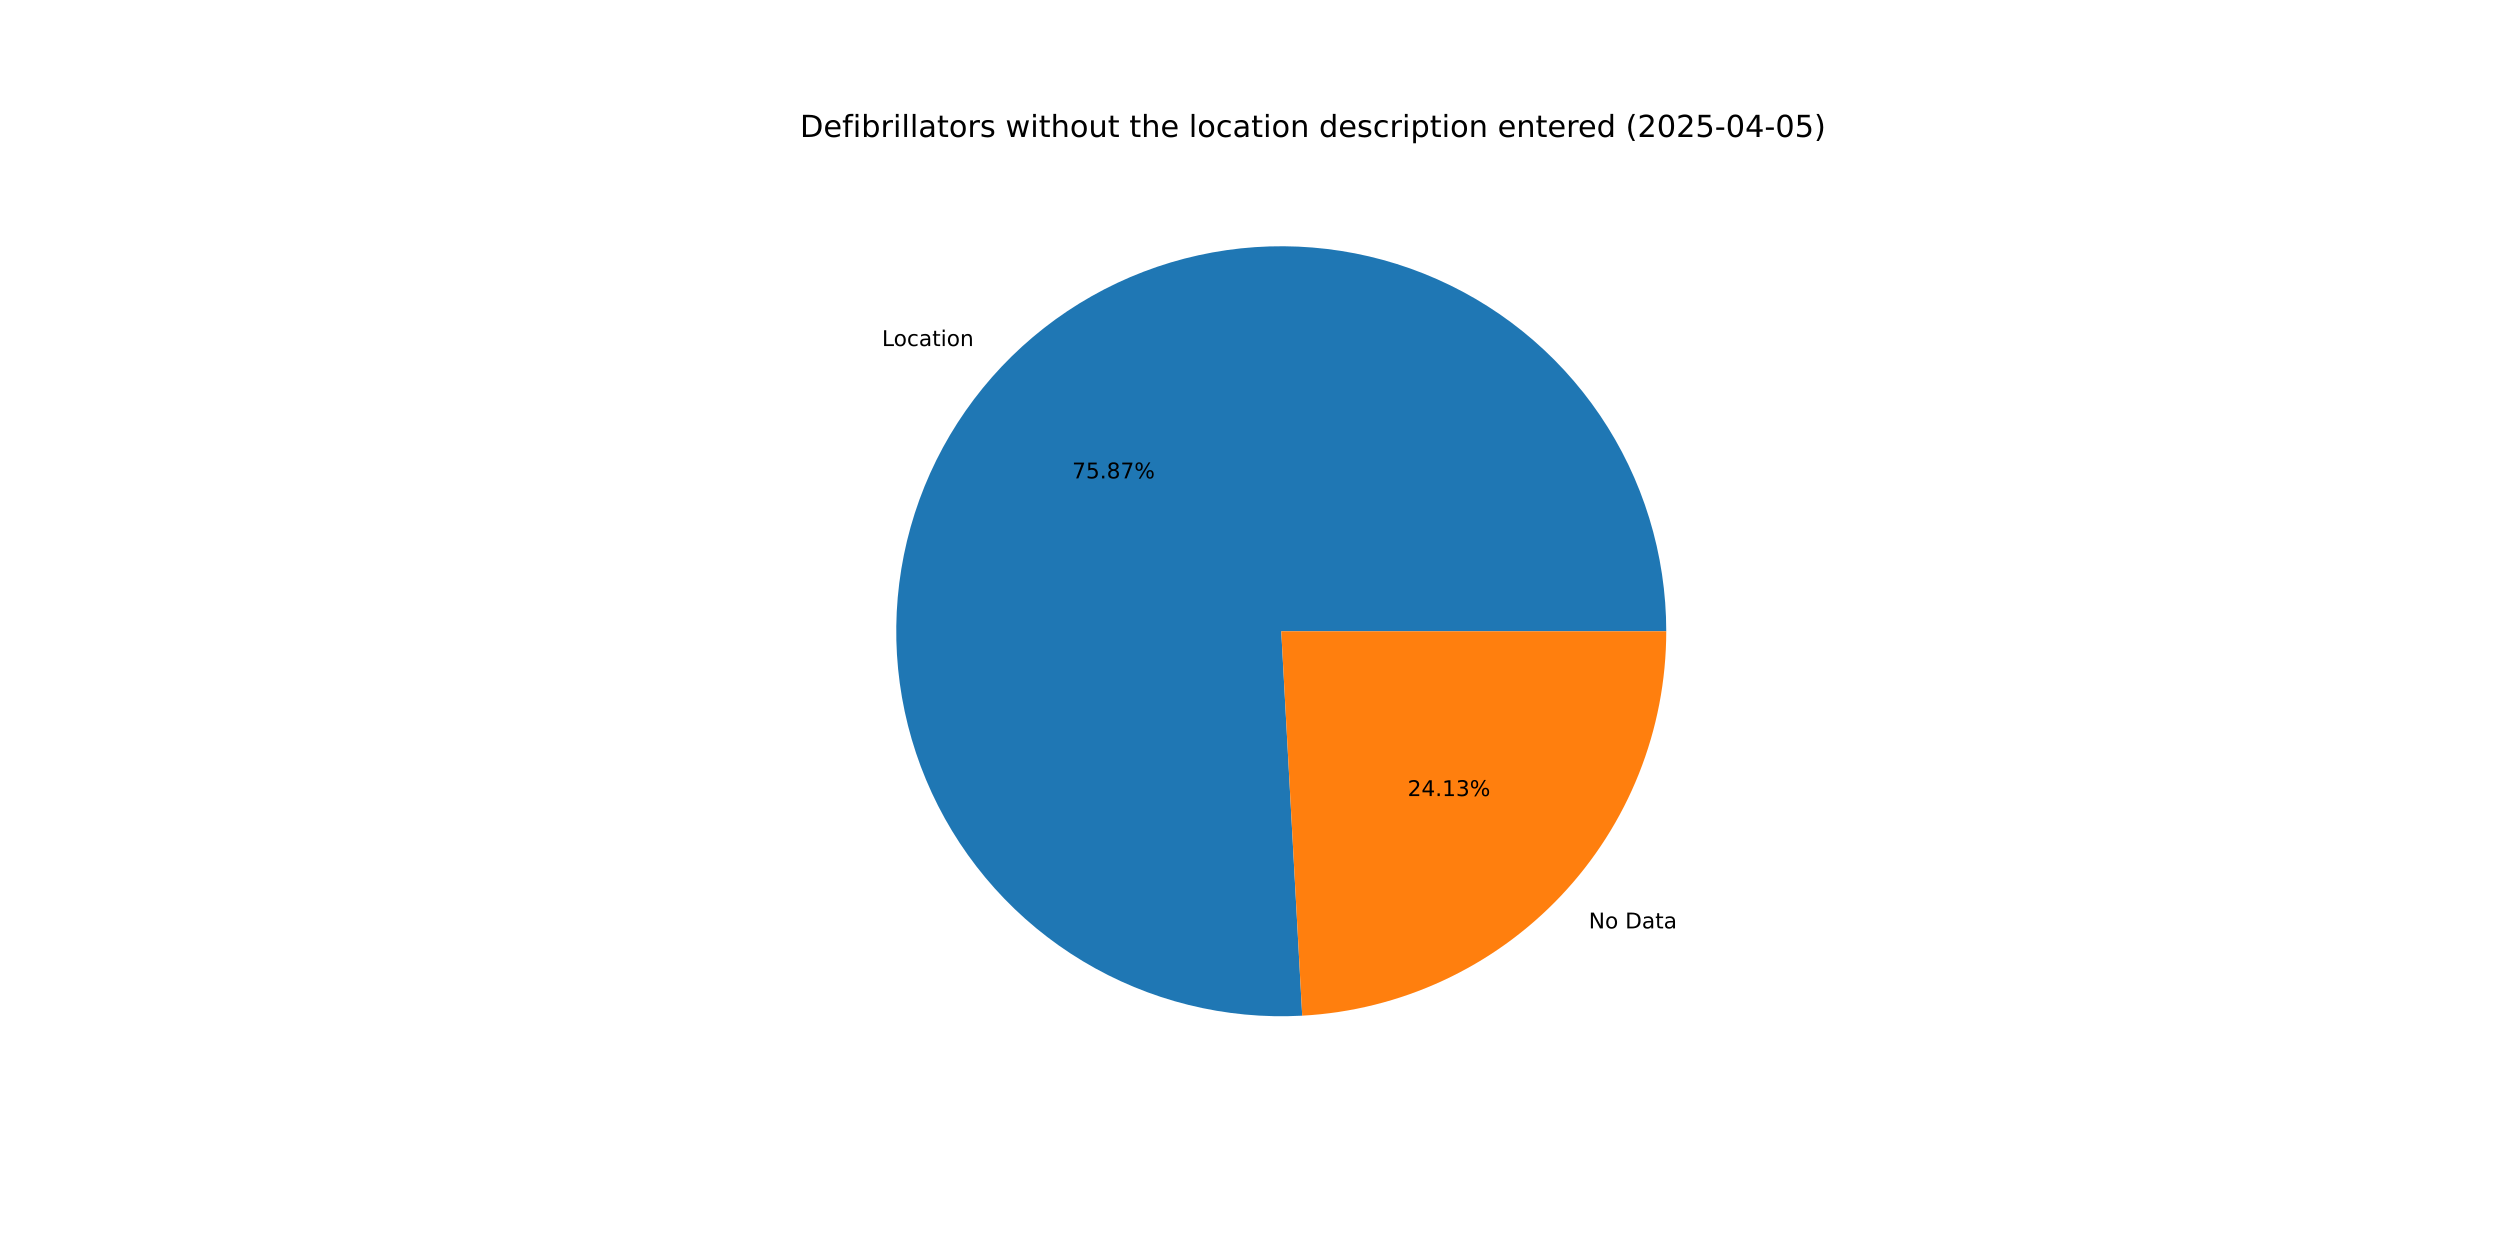
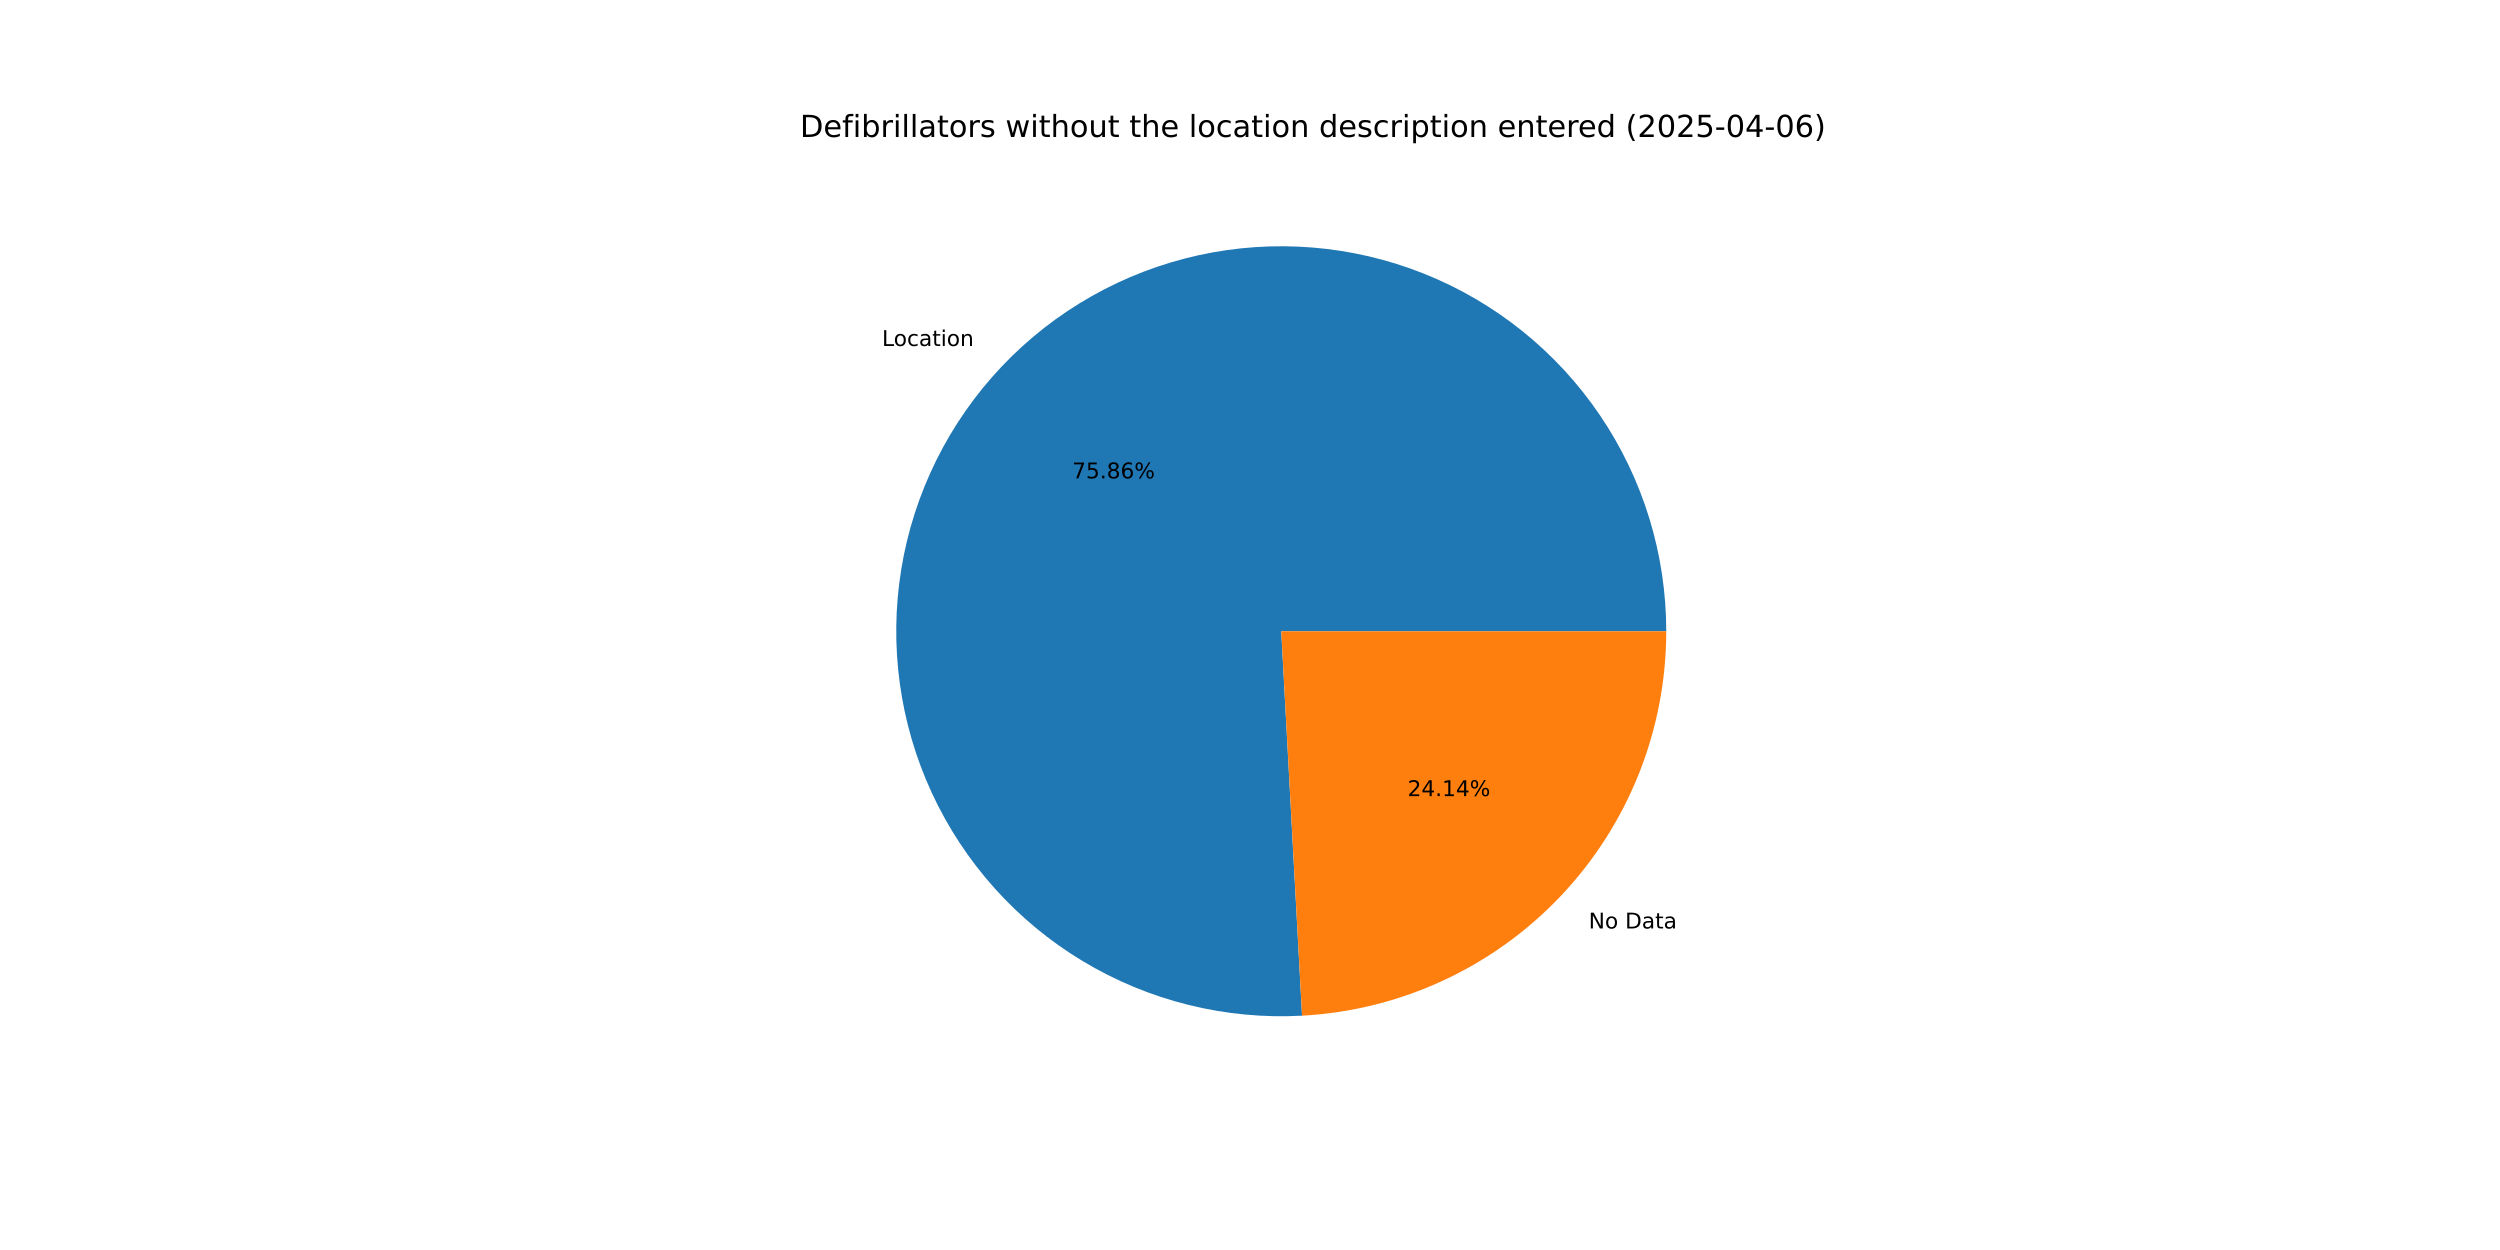
<svg xmlns="http://www.w3.org/2000/svg" xmlns:xlink="http://www.w3.org/1999/xlink" width="1152pt" height="576pt" viewBox="0 0 1152 576" version="1.1">
  <defs>
    <style type="text/css">*{stroke-linejoin: round; stroke-linecap: butt}</style>
  </defs>
  <g id="figure_1">
    <g id="patch_1">
      <path d="M 0 576  L 1152 576  L 1152 0  L 0 0  z " style="fill: #ffffff" />
    </g>
    <g id="axes_1">
      <g id="patch_2">
-         <path d="M 767.808 290.88  C 767.808 273.229 765.174 255.677 759.993 238.803  C 754.811 221.93 747.141 205.924 737.235 191.315  C 727.329 176.706 715.298 163.657 701.54 152.599  C 687.782 141.542 672.45 132.599 656.052 126.067  C 639.655 119.535 622.374 115.487 604.781 114.056  C 587.188 112.625 569.48 113.828 552.242 117.624  C 535.004 121.421 518.429 127.769 503.065 136.458  C 487.701 145.147 473.72 156.081 461.583 168.897  C 449.447 181.713 439.291 196.269 431.451 212.084  C 423.611 227.898 418.176 244.794 415.323 262.213  C 412.471 279.632 412.235 297.379 414.621 314.868  C 417.008 332.357 421.991 349.392 429.406 365.41  C 436.822 381.428 446.586 396.249 458.376 409.385  C 470.167 422.52 483.852 433.823 498.979 442.919  C 514.105 452.014 530.505 458.802 547.636 463.057  C 564.766 467.311 582.436 468.986 600.061 468.025  L 590.4 290.88  z " style="fill: #1f77b4" />
+         <path d="M 767.808 290.88  C 767.808 273.231 765.174 255.68 759.994 238.808  C 754.814 221.936 747.144 205.931 737.24 191.323  C 727.336 176.715 715.307 163.666 701.551 152.608  C 687.795 141.551 672.466 132.607 656.07 126.074  C 639.675 119.541 622.396 115.491 604.805 114.058  C 587.214 112.625 569.507 113.825 552.27 117.618  C 535.033 121.411 518.459 127.756 503.095 136.441  C 487.73 145.127 473.748 156.056 461.61 168.869  C 449.472 181.682 439.313 196.234 431.47 212.045  C 423.628 227.856 418.188 244.749 415.331 262.166  C 412.475 279.582 412.233 297.328 414.614 314.816  C 416.995 332.304 421.973 349.339 429.382 365.357  C 436.792 381.376 446.55 396.2 458.335 409.338  C 470.119 422.477 483.799 433.783 498.921 442.884  C 514.043 451.985 530.438 458.778 547.566 463.039  C 564.693 467.301 582.36 468.982 599.984 468.029  L 590.4 290.88  z " style="fill: #1f77b4" />
      </g>
      <g id="patch_3">
-         <path d="M 600.061 468.025  C 645.357 465.555 688.025 445.802 719.217 412.863  C 750.408 379.924 767.808 336.244 767.808 290.88  L 590.4 290.88  z " style="fill: #ff7f0e" />
+         <path d="M 599.984 468.029  C 645.295 465.578 687.982 445.833 719.19 412.891  C 750.398 379.949 767.808 336.257 767.808 290.88  L 590.4 290.88  z " style="fill: #ff7f0e" />
      </g>
      <g id="matplotlib.axis_1" />
      <g id="matplotlib.axis_2" />
      <g id="text_1">
-         <g transform="translate(406.4048 159.458) scale(0.1 -0.1)">
+         <g transform="translate(406.4339 159.4273) scale(0.1 -0.1)">
          <defs>
            <path id="DejaVuSans-4c" d="M 628 4666  L 1259 4666  L 1259 531  L 3531 531  L 3531 0  L 628 0  L 628 4666  z " transform="scale(0.015625)" />
            <path id="DejaVuSans-6f" d="M 1959 3097  Q 1497 3097 1228 2736  Q 959 2375 959 1747  Q 959 1119 1226 758  Q 1494 397 1959 397  Q 2419 397 2687 759  Q 2956 1122 2956 1747  Q 2956 2369 2687 2733  Q 2419 3097 1959 3097  z M 1959 3584  Q 2709 3584 3137 3096  Q 3566 2609 3566 1747  Q 3566 888 3137 398  Q 2709 -91 1959 -91  Q 1206 -91 779 398  Q 353 888 353 1747  Q 353 2609 779 3096  Q 1206 3584 1959 3584  z " transform="scale(0.015625)" />
            <path id="DejaVuSans-63" d="M 3122 3366  L 3122 2828  Q 2878 2963 2633 3030  Q 2388 3097 2138 3097  Q 1578 3097 1268 2742  Q 959 2388 959 1747  Q 959 1106 1268 751  Q 1578 397 2138 397  Q 2388 397 2633 464  Q 2878 531 3122 666  L 3122 134  Q 2881 22 2623 -34  Q 2366 -91 2075 -91  Q 1284 -91 818 406  Q 353 903 353 1747  Q 353 2603 823 3093  Q 1294 3584 2113 3584  Q 2378 3584 2631 3529  Q 2884 3475 3122 3366  z " transform="scale(0.015625)" />
            <path id="DejaVuSans-61" d="M 2194 1759  Q 1497 1759 1228 1600  Q 959 1441 959 1056  Q 959 750 1161 570  Q 1363 391 1709 391  Q 2188 391 2477 730  Q 2766 1069 2766 1631  L 2766 1759  L 2194 1759  z M 3341 1997  L 3341 0  L 2766 0  L 2766 531  Q 2569 213 2275 61  Q 1981 -91 1556 -91  Q 1019 -91 701 211  Q 384 513 384 1019  Q 384 1609 779 1909  Q 1175 2209 1959 2209  L 2766 2209  L 2766 2266  Q 2766 2663 2505 2880  Q 2244 3097 1772 3097  Q 1472 3097 1187 3025  Q 903 2953 641 2809  L 641 3341  Q 956 3463 1253 3523  Q 1550 3584 1831 3584  Q 2591 3584 2966 3190  Q 3341 2797 3341 1997  z " transform="scale(0.015625)" />
            <path id="DejaVuSans-74" d="M 1172 4494  L 1172 3500  L 2356 3500  L 2356 3053  L 1172 3053  L 1172 1153  Q 1172 725 1289 603  Q 1406 481 1766 481  L 2356 481  L 2356 0  L 1766 0  Q 1100 0 847 248  Q 594 497 594 1153  L 594 3053  L 172 3053  L 172 3500  L 594 3500  L 594 4494  L 1172 4494  z " transform="scale(0.015625)" />
            <path id="DejaVuSans-69" d="M 603 3500  L 1178 3500  L 1178 0  L 603 0  L 603 3500  z M 603 4863  L 1178 4863  L 1178 4134  L 603 4134  L 603 4863  z " transform="scale(0.015625)" />
            <path id="DejaVuSans-6e" d="M 3513 2113  L 3513 0  L 2938 0  L 2938 2094  Q 2938 2591 2744 2837  Q 2550 3084 2163 3084  Q 1697 3084 1428 2787  Q 1159 2491 1159 1978  L 1159 0  L 581 0  L 581 3500  L 1159 3500  L 1159 2956  Q 1366 3272 1645 3428  Q 1925 3584 2291 3584  Q 2894 3584 3203 3211  Q 3513 2838 3513 2113  z " transform="scale(0.015625)" />
          </defs>
          <use xlink:href="#DejaVuSans-4c" />
          <use xlink:href="#DejaVuSans-6f" x="53.963" />
          <use xlink:href="#DejaVuSans-63" x="115.145" />
          <use xlink:href="#DejaVuSans-61" x="170.125" />
          <use xlink:href="#DejaVuSans-74" x="231.404" />
          <use xlink:href="#DejaVuSans-69" x="270.613" />
          <use xlink:href="#DejaVuSans-6f" x="298.396" />
          <use xlink:href="#DejaVuSans-6e" x="359.578" />
        </g>
      </g>
      <g id="text_2">
-         <g transform="translate(494.0452 220.4495) scale(0.1 -0.1)">
+         <g transform="translate(494.061 220.4328) scale(0.1 -0.1)">
          <defs>
            <path id="DejaVuSans-37" d="M 525 4666  L 3525 4666  L 3525 4397  L 1831 0  L 1172 0  L 2766 4134  L 525 4134  L 525 4666  z " transform="scale(0.015625)" />
            <path id="DejaVuSans-35" d="M 691 4666  L 3169 4666  L 3169 4134  L 1269 4134  L 1269 2991  Q 1406 3038 1543 3061  Q 1681 3084 1819 3084  Q 2600 3084 3056 2656  Q 3513 2228 3513 1497  Q 3513 744 3044 326  Q 2575 -91 1722 -91  Q 1428 -91 1123 -41  Q 819 9 494 109  L 494 744  Q 775 591 1075 516  Q 1375 441 1709 441  Q 2250 441 2565 725  Q 2881 1009 2881 1497  Q 2881 1984 2565 2268  Q 2250 2553 1709 2553  Q 1456 2553 1204 2497  Q 953 2441 691 2322  L 691 4666  z " transform="scale(0.015625)" />
            <path id="DejaVuSans-2e" d="M 684 794  L 1344 794  L 1344 0  L 684 0  L 684 794  z " transform="scale(0.015625)" />
            <path id="DejaVuSans-38" d="M 2034 2216  Q 1584 2216 1326 1975  Q 1069 1734 1069 1313  Q 1069 891 1326 650  Q 1584 409 2034 409  Q 2484 409 2743 651  Q 3003 894 3003 1313  Q 3003 1734 2745 1975  Q 2488 2216 2034 2216  z M 1403 2484  Q 997 2584 770 2862  Q 544 3141 544 3541  Q 544 4100 942 4425  Q 1341 4750 2034 4750  Q 2731 4750 3128 4425  Q 3525 4100 3525 3541  Q 3525 3141 3298 2862  Q 3072 2584 2669 2484  Q 3125 2378 3379 2068  Q 3634 1759 3634 1313  Q 3634 634 3220 271  Q 2806 -91 2034 -91  Q 1263 -91 848 271  Q 434 634 434 1313  Q 434 1759 690 2068  Q 947 2378 1403 2484  z M 1172 3481  Q 1172 3119 1398 2916  Q 1625 2713 2034 2713  Q 2441 2713 2670 2916  Q 2900 3119 2900 3481  Q 2900 3844 2670 4047  Q 2441 4250 2034 4250  Q 1625 4250 1398 4047  Q 1172 3844 1172 3481  z " transform="scale(0.015625)" />
+             <path id="DejaVuSans-36" d="M 2113 2584  Q 1688 2584 1439 2293  Q 1191 2003 1191 1497  Q 1191 994 1439 701  Q 1688 409 2113 409  Q 2538 409 2786 701  Q 3034 994 3034 1497  Q 3034 2003 2786 2293  Q 2538 2584 2113 2584  z M 3366 4563  L 3366 3988  Q 3128 4100 2886 4159  Q 2644 4219 2406 4219  Q 1781 4219 1451 3797  Q 1122 3375 1075 2522  Q 1259 2794 1537 2939  Q 1816 3084 2150 3084  Q 2853 3084 3261 2657  Q 3669 2231 3669 1497  Q 3669 778 3244 343  Q 2819 -91 2113 -91  Q 1303 -91 875 529  Q 447 1150 447 2328  Q 447 3434 972 4092  Q 1497 4750 2381 4750  Q 2619 4750 2861 4703  Q 3103 4656 3366 4563  z " transform="scale(0.015625)" />
            <path id="DejaVuSans-25" d="M 4653 2053  Q 4381 2053 4226 1822  Q 4072 1591 4072 1178  Q 4072 772 4226 539  Q 4381 306 4653 306  Q 4919 306 5073 539  Q 5228 772 5228 1178  Q 5228 1588 5073 1820  Q 4919 2053 4653 2053  z M 4653 2450  Q 5147 2450 5437 2106  Q 5728 1763 5728 1178  Q 5728 594 5436 251  Q 5144 -91 4653 -91  Q 4153 -91 3862 251  Q 3572 594 3572 1178  Q 3572 1766 3864 2108  Q 4156 2450 4653 2450  z M 1428 4353  Q 1159 4353 1004 4120  Q 850 3888 850 3481  Q 850 3069 1003 2837  Q 1156 2606 1428 2606  Q 1700 2606 1854 2837  Q 2009 3069 2009 3481  Q 2009 3884 1853 4118  Q 1697 4353 1428 4353  z M 4250 4750  L 4750 4750  L 1831 -91  L 1331 -91  L 4250 4750  z M 1428 4750  Q 1922 4750 2215 4408  Q 2509 4066 2509 3481  Q 2509 2891 2217 2550  Q 1925 2209 1428 2209  Q 931 2209 642 2551  Q 353 2894 353 3481  Q 353 4063 643 4406  Q 934 4750 1428 4750  z " transform="scale(0.015625)" />
          </defs>
          <use xlink:href="#DejaVuSans-37" />
          <use xlink:href="#DejaVuSans-35" x="63.623" />
          <use xlink:href="#DejaVuSans-2e" x="127.246" />
          <use xlink:href="#DejaVuSans-38" x="159.033" />
-           <use xlink:href="#DejaVuSans-37" x="222.656" />
+           <use xlink:href="#DejaVuSans-36" x="222.656" />
          <use xlink:href="#DejaVuSans-25" x="286.279" />
        </g>
      </g>
      <g id="text_3">
-         <g transform="translate(732.0983 427.8207) scale(0.1 -0.1)">
+         <g transform="translate(732.0692 427.8515) scale(0.1 -0.1)">
          <defs>
            <path id="DejaVuSans-4e" d="M 628 4666  L 1478 4666  L 3547 763  L 3547 4666  L 4159 4666  L 4159 0  L 3309 0  L 1241 3903  L 1241 0  L 628 0  L 628 4666  z " transform="scale(0.015625)" />
            <path id="DejaVuSans-20" transform="scale(0.015625)" />
            <path id="DejaVuSans-44" d="M 1259 4147  L 1259 519  L 2022 519  Q 2988 519 3436 956  Q 3884 1394 3884 2338  Q 3884 3275 3436 3711  Q 2988 4147 2022 4147  L 1259 4147  z M 628 4666  L 1925 4666  Q 3281 4666 3915 4102  Q 4550 3538 4550 2338  Q 4550 1131 3912 565  Q 3275 0 1925 0  L 628 0  L 628 4666  z " transform="scale(0.015625)" />
          </defs>
          <use xlink:href="#DejaVuSans-4e" />
          <use xlink:href="#DejaVuSans-6f" x="74.805" />
          <use xlink:href="#DejaVuSans-20" x="135.986" />
          <use xlink:href="#DejaVuSans-44" x="167.773" />
          <use xlink:href="#DejaVuSans-61" x="244.775" />
          <use xlink:href="#DejaVuSans-74" x="306.055" />
          <use xlink:href="#DejaVuSans-61" x="345.264" />
        </g>
      </g>
      <g id="text_4">
-         <g transform="translate(648.6252 366.8292) scale(0.1 -0.1)">
+         <g transform="translate(648.6093 366.846) scale(0.1 -0.1)">
          <defs>
            <path id="DejaVuSans-32" d="M 1228 531  L 3431 531  L 3431 0  L 469 0  L 469 531  Q 828 903 1448 1529  Q 2069 2156 2228 2338  Q 2531 2678 2651 2914  Q 2772 3150 2772 3378  Q 2772 3750 2511 3984  Q 2250 4219 1831 4219  Q 1534 4219 1204 4116  Q 875 4013 500 3803  L 500 4441  Q 881 4594 1212 4672  Q 1544 4750 1819 4750  Q 2544 4750 2975 4387  Q 3406 4025 3406 3419  Q 3406 3131 3298 2873  Q 3191 2616 2906 2266  Q 2828 2175 2409 1742  Q 1991 1309 1228 531  z " transform="scale(0.015625)" />
            <path id="DejaVuSans-34" d="M 2419 4116  L 825 1625  L 2419 1625  L 2419 4116  z M 2253 4666  L 3047 4666  L 3047 1625  L 3713 1625  L 3713 1100  L 3047 1100  L 3047 0  L 2419 0  L 2419 1100  L 313 1100  L 313 1709  L 2253 4666  z " transform="scale(0.015625)" />
            <path id="DejaVuSans-31" d="M 794 531  L 1825 531  L 1825 4091  L 703 3866  L 703 4441  L 1819 4666  L 2450 4666  L 2450 531  L 3481 531  L 3481 0  L 794 0  L 794 531  z " transform="scale(0.015625)" />
-             <path id="DejaVuSans-33" d="M 2597 2516  Q 3050 2419 3304 2112  Q 3559 1806 3559 1356  Q 3559 666 3084 287  Q 2609 -91 1734 -91  Q 1441 -91 1130 -33  Q 819 25 488 141  L 488 750  Q 750 597 1062 519  Q 1375 441 1716 441  Q 2309 441 2620 675  Q 2931 909 2931 1356  Q 2931 1769 2642 2001  Q 2353 2234 1838 2234  L 1294 2234  L 1294 2753  L 1863 2753  Q 2328 2753 2575 2939  Q 2822 3125 2822 3475  Q 2822 3834 2567 4026  Q 2313 4219 1838 4219  Q 1578 4219 1281 4162  Q 984 4106 628 3988  L 628 4550  Q 988 4650 1302 4700  Q 1616 4750 1894 4750  Q 2613 4750 3031 4423  Q 3450 4097 3450 3541  Q 3450 3153 3228 2886  Q 3006 2619 2597 2516  z " transform="scale(0.015625)" />
          </defs>
          <use xlink:href="#DejaVuSans-32" />
          <use xlink:href="#DejaVuSans-34" x="63.623" />
          <use xlink:href="#DejaVuSans-2e" x="127.246" />
          <use xlink:href="#DejaVuSans-31" x="159.033" />
-           <use xlink:href="#DejaVuSans-33" x="222.656" />
+           <use xlink:href="#DejaVuSans-34" x="222.656" />
          <use xlink:href="#DejaVuSans-25" x="286.279" />
        </g>
      </g>
      <g id="text_5">
        <g transform="translate(368.64 63.12) scale(0.14 -0.14)">
          <defs>
            <path id="DejaVuSans-65" d="M 3597 1894  L 3597 1613  L 953 1613  Q 991 1019 1311 708  Q 1631 397 2203 397  Q 2534 397 2845 478  Q 3156 559 3463 722  L 3463 178  Q 3153 47 2828 -22  Q 2503 -91 2169 -91  Q 1331 -91 842 396  Q 353 884 353 1716  Q 353 2575 817 3079  Q 1281 3584 2069 3584  Q 2775 3584 3186 3129  Q 3597 2675 3597 1894  z M 3022 2063  Q 3016 2534 2758 2815  Q 2500 3097 2075 3097  Q 1594 3097 1305 2825  Q 1016 2553 972 2059  L 3022 2063  z " transform="scale(0.015625)" />
            <path id="DejaVuSans-66" d="M 2375 4863  L 2375 4384  L 1825 4384  Q 1516 4384 1395 4259  Q 1275 4134 1275 3809  L 1275 3500  L 2222 3500  L 2222 3053  L 1275 3053  L 1275 0  L 697 0  L 697 3053  L 147 3053  L 147 3500  L 697 3500  L 697 3744  Q 697 4328 969 4595  Q 1241 4863 1831 4863  L 2375 4863  z " transform="scale(0.015625)" />
            <path id="DejaVuSans-62" d="M 3116 1747  Q 3116 2381 2855 2742  Q 2594 3103 2138 3103  Q 1681 3103 1420 2742  Q 1159 2381 1159 1747  Q 1159 1113 1420 752  Q 1681 391 2138 391  Q 2594 391 2855 752  Q 3116 1113 3116 1747  z M 1159 2969  Q 1341 3281 1617 3432  Q 1894 3584 2278 3584  Q 2916 3584 3314 3078  Q 3713 2572 3713 1747  Q 3713 922 3314 415  Q 2916 -91 2278 -91  Q 1894 -91 1617 61  Q 1341 213 1159 525  L 1159 0  L 581 0  L 581 4863  L 1159 4863  L 1159 2969  z " transform="scale(0.015625)" />
            <path id="DejaVuSans-72" d="M 2631 2963  Q 2534 3019 2420 3045  Q 2306 3072 2169 3072  Q 1681 3072 1420 2755  Q 1159 2438 1159 1844  L 1159 0  L 581 0  L 581 3500  L 1159 3500  L 1159 2956  Q 1341 3275 1631 3429  Q 1922 3584 2338 3584  Q 2397 3584 2469 3576  Q 2541 3569 2628 3553  L 2631 2963  z " transform="scale(0.015625)" />
            <path id="DejaVuSans-6c" d="M 603 4863  L 1178 4863  L 1178 0  L 603 0  L 603 4863  z " transform="scale(0.015625)" />
            <path id="DejaVuSans-73" d="M 2834 3397  L 2834 2853  Q 2591 2978 2328 3040  Q 2066 3103 1784 3103  Q 1356 3103 1142 2972  Q 928 2841 928 2578  Q 928 2378 1081 2264  Q 1234 2150 1697 2047  L 1894 2003  Q 2506 1872 2764 1633  Q 3022 1394 3022 966  Q 3022 478 2636 193  Q 2250 -91 1575 -91  Q 1294 -91 989 -36  Q 684 19 347 128  L 347 722  Q 666 556 975 473  Q 1284 391 1588 391  Q 1994 391 2212 530  Q 2431 669 2431 922  Q 2431 1156 2273 1281  Q 2116 1406 1581 1522  L 1381 1569  Q 847 1681 609 1914  Q 372 2147 372 2553  Q 372 3047 722 3315  Q 1072 3584 1716 3584  Q 2034 3584 2315 3537  Q 2597 3491 2834 3397  z " transform="scale(0.015625)" />
            <path id="DejaVuSans-77" d="M 269 3500  L 844 3500  L 1563 769  L 2278 3500  L 2956 3500  L 3675 769  L 4391 3500  L 4966 3500  L 4050 0  L 3372 0  L 2619 2869  L 1863 0  L 1184 0  L 269 3500  z " transform="scale(0.015625)" />
            <path id="DejaVuSans-68" d="M 3513 2113  L 3513 0  L 2938 0  L 2938 2094  Q 2938 2591 2744 2837  Q 2550 3084 2163 3084  Q 1697 3084 1428 2787  Q 1159 2491 1159 1978  L 1159 0  L 581 0  L 581 4863  L 1159 4863  L 1159 2956  Q 1366 3272 1645 3428  Q 1925 3584 2291 3584  Q 2894 3584 3203 3211  Q 3513 2838 3513 2113  z " transform="scale(0.015625)" />
            <path id="DejaVuSans-75" d="M 544 1381  L 544 3500  L 1119 3500  L 1119 1403  Q 1119 906 1312 657  Q 1506 409 1894 409  Q 2359 409 2629 706  Q 2900 1003 2900 1516  L 2900 3500  L 3475 3500  L 3475 0  L 2900 0  L 2900 538  Q 2691 219 2414 64  Q 2138 -91 1772 -91  Q 1169 -91 856 284  Q 544 659 544 1381  z M 1991 3584  L 1991 3584  z " transform="scale(0.015625)" />
            <path id="DejaVuSans-64" d="M 2906 2969  L 2906 4863  L 3481 4863  L 3481 0  L 2906 0  L 2906 525  Q 2725 213 2448 61  Q 2172 -91 1784 -91  Q 1150 -91 751 415  Q 353 922 353 1747  Q 353 2572 751 3078  Q 1150 3584 1784 3584  Q 2172 3584 2448 3432  Q 2725 3281 2906 2969  z M 947 1747  Q 947 1113 1208 752  Q 1469 391 1925 391  Q 2381 391 2643 752  Q 2906 1113 2906 1747  Q 2906 2381 2643 2742  Q 2381 3103 1925 3103  Q 1469 3103 1208 2742  Q 947 2381 947 1747  z " transform="scale(0.015625)" />
            <path id="DejaVuSans-70" d="M 1159 525  L 1159 -1331  L 581 -1331  L 581 3500  L 1159 3500  L 1159 2969  Q 1341 3281 1617 3432  Q 1894 3584 2278 3584  Q 2916 3584 3314 3078  Q 3713 2572 3713 1747  Q 3713 922 3314 415  Q 2916 -91 2278 -91  Q 1894 -91 1617 61  Q 1341 213 1159 525  z M 3116 1747  Q 3116 2381 2855 2742  Q 2594 3103 2138 3103  Q 1681 3103 1420 2742  Q 1159 2381 1159 1747  Q 1159 1113 1420 752  Q 1681 391 2138 391  Q 2594 391 2855 752  Q 3116 1113 3116 1747  z " transform="scale(0.015625)" />
            <path id="DejaVuSans-28" d="M 1984 4856  Q 1566 4138 1362 3434  Q 1159 2731 1159 2009  Q 1159 1288 1364 580  Q 1569 -128 1984 -844  L 1484 -844  Q 1016 -109 783 600  Q 550 1309 550 2009  Q 550 2706 781 3412  Q 1013 4119 1484 4856  L 1984 4856  z " transform="scale(0.015625)" />
            <path id="DejaVuSans-30" d="M 2034 4250  Q 1547 4250 1301 3770  Q 1056 3291 1056 2328  Q 1056 1369 1301 889  Q 1547 409 2034 409  Q 2525 409 2770 889  Q 3016 1369 3016 2328  Q 3016 3291 2770 3770  Q 2525 4250 2034 4250  z M 2034 4750  Q 2819 4750 3233 4129  Q 3647 3509 3647 2328  Q 3647 1150 3233 529  Q 2819 -91 2034 -91  Q 1250 -91 836 529  Q 422 1150 422 2328  Q 422 3509 836 4129  Q 1250 4750 2034 4750  z " transform="scale(0.015625)" />
            <path id="DejaVuSans-2d" d="M 313 2009  L 1997 2009  L 1997 1497  L 313 1497  L 313 2009  z " transform="scale(0.015625)" />
            <path id="DejaVuSans-29" d="M 513 4856  L 1013 4856  Q 1481 4119 1714 3412  Q 1947 2706 1947 2009  Q 1947 1309 1714 600  Q 1481 -109 1013 -844  L 513 -844  Q 928 -128 1133 580  Q 1338 1288 1338 2009  Q 1338 2731 1133 3434  Q 928 4138 513 4856  z " transform="scale(0.015625)" />
          </defs>
          <use xlink:href="#DejaVuSans-44" />
          <use xlink:href="#DejaVuSans-65" x="77.002" />
          <use xlink:href="#DejaVuSans-66" x="138.525" />
          <use xlink:href="#DejaVuSans-69" x="173.73" />
          <use xlink:href="#DejaVuSans-62" x="201.514" />
          <use xlink:href="#DejaVuSans-72" x="264.99" />
          <use xlink:href="#DejaVuSans-69" x="306.104" />
          <use xlink:href="#DejaVuSans-6c" x="333.887" />
          <use xlink:href="#DejaVuSans-6c" x="361.67" />
          <use xlink:href="#DejaVuSans-61" x="389.453" />
          <use xlink:href="#DejaVuSans-74" x="450.732" />
          <use xlink:href="#DejaVuSans-6f" x="489.941" />
          <use xlink:href="#DejaVuSans-72" x="551.123" />
          <use xlink:href="#DejaVuSans-73" x="592.236" />
          <use xlink:href="#DejaVuSans-20" x="644.336" />
          <use xlink:href="#DejaVuSans-77" x="676.123" />
          <use xlink:href="#DejaVuSans-69" x="757.91" />
          <use xlink:href="#DejaVuSans-74" x="785.693" />
          <use xlink:href="#DejaVuSans-68" x="824.902" />
          <use xlink:href="#DejaVuSans-6f" x="888.281" />
          <use xlink:href="#DejaVuSans-75" x="949.463" />
          <use xlink:href="#DejaVuSans-74" x="1012.842" />
          <use xlink:href="#DejaVuSans-20" x="1052.051" />
          <use xlink:href="#DejaVuSans-74" x="1083.838" />
          <use xlink:href="#DejaVuSans-68" x="1123.047" />
          <use xlink:href="#DejaVuSans-65" x="1186.426" />
          <use xlink:href="#DejaVuSans-20" x="1247.949" />
          <use xlink:href="#DejaVuSans-6c" x="1279.736" />
          <use xlink:href="#DejaVuSans-6f" x="1307.52" />
          <use xlink:href="#DejaVuSans-63" x="1368.701" />
          <use xlink:href="#DejaVuSans-61" x="1423.682" />
          <use xlink:href="#DejaVuSans-74" x="1484.961" />
          <use xlink:href="#DejaVuSans-69" x="1524.17" />
          <use xlink:href="#DejaVuSans-6f" x="1551.953" />
          <use xlink:href="#DejaVuSans-6e" x="1613.135" />
          <use xlink:href="#DejaVuSans-20" x="1676.514" />
          <use xlink:href="#DejaVuSans-64" x="1708.301" />
          <use xlink:href="#DejaVuSans-65" x="1771.777" />
          <use xlink:href="#DejaVuSans-73" x="1833.301" />
          <use xlink:href="#DejaVuSans-63" x="1885.4" />
          <use xlink:href="#DejaVuSans-72" x="1940.381" />
          <use xlink:href="#DejaVuSans-69" x="1981.494" />
          <use xlink:href="#DejaVuSans-70" x="2009.277" />
          <use xlink:href="#DejaVuSans-74" x="2072.754" />
          <use xlink:href="#DejaVuSans-69" x="2111.963" />
          <use xlink:href="#DejaVuSans-6f" x="2139.746" />
          <use xlink:href="#DejaVuSans-6e" x="2200.928" />
          <use xlink:href="#DejaVuSans-20" x="2264.307" />
          <use xlink:href="#DejaVuSans-65" x="2296.094" />
          <use xlink:href="#DejaVuSans-6e" x="2357.617" />
          <use xlink:href="#DejaVuSans-74" x="2420.996" />
          <use xlink:href="#DejaVuSans-65" x="2460.205" />
          <use xlink:href="#DejaVuSans-72" x="2521.729" />
          <use xlink:href="#DejaVuSans-65" x="2560.592" />
          <use xlink:href="#DejaVuSans-64" x="2622.115" />
          <use xlink:href="#DejaVuSans-20" x="2685.592" />
          <use xlink:href="#DejaVuSans-28" x="2717.379" />
          <use xlink:href="#DejaVuSans-32" x="2756.393" />
          <use xlink:href="#DejaVuSans-30" x="2820.016" />
          <use xlink:href="#DejaVuSans-32" x="2883.639" />
          <use xlink:href="#DejaVuSans-35" x="2947.262" />
          <use xlink:href="#DejaVuSans-2d" x="3010.885" />
          <use xlink:href="#DejaVuSans-30" x="3046.969" />
          <use xlink:href="#DejaVuSans-34" x="3110.592" />
          <use xlink:href="#DejaVuSans-2d" x="3174.215" />
          <use xlink:href="#DejaVuSans-30" x="3210.299" />
-           <use xlink:href="#DejaVuSans-35" x="3273.922" />
+           <use xlink:href="#DejaVuSans-36" x="3273.922" />
          <use xlink:href="#DejaVuSans-29" x="3337.545" />
        </g>
      </g>
    </g>
  </g>
</svg>
